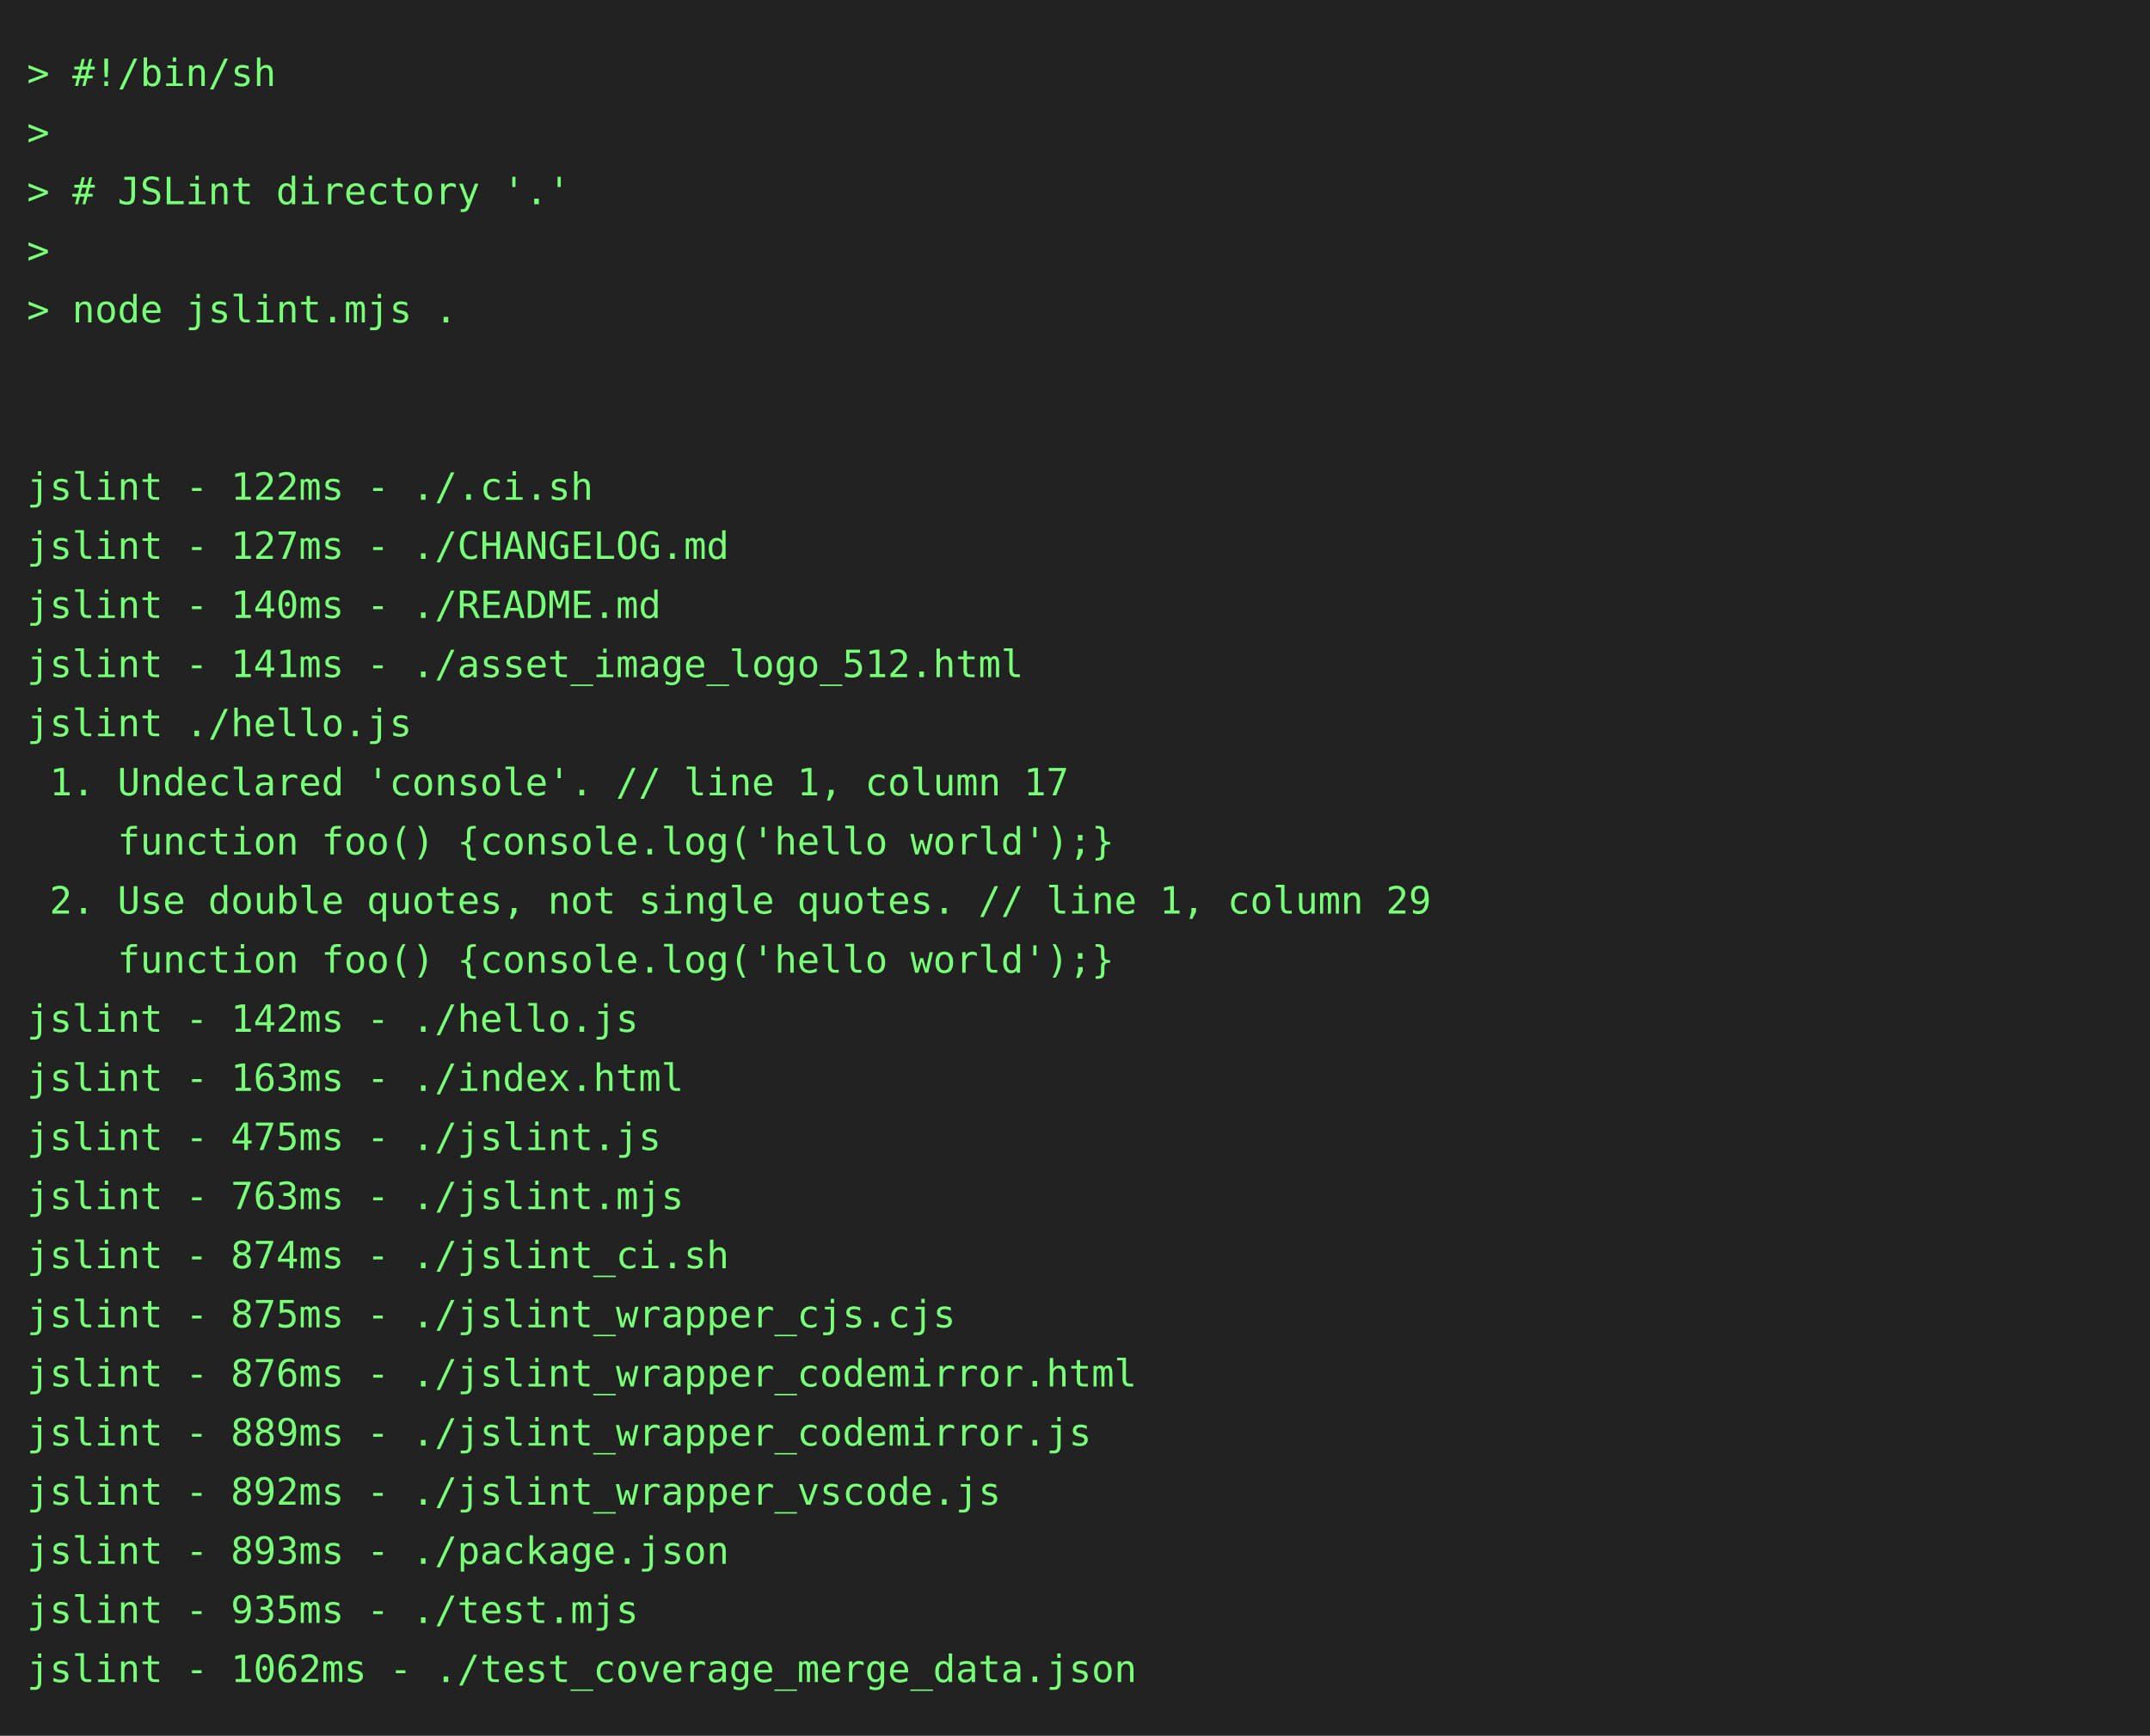
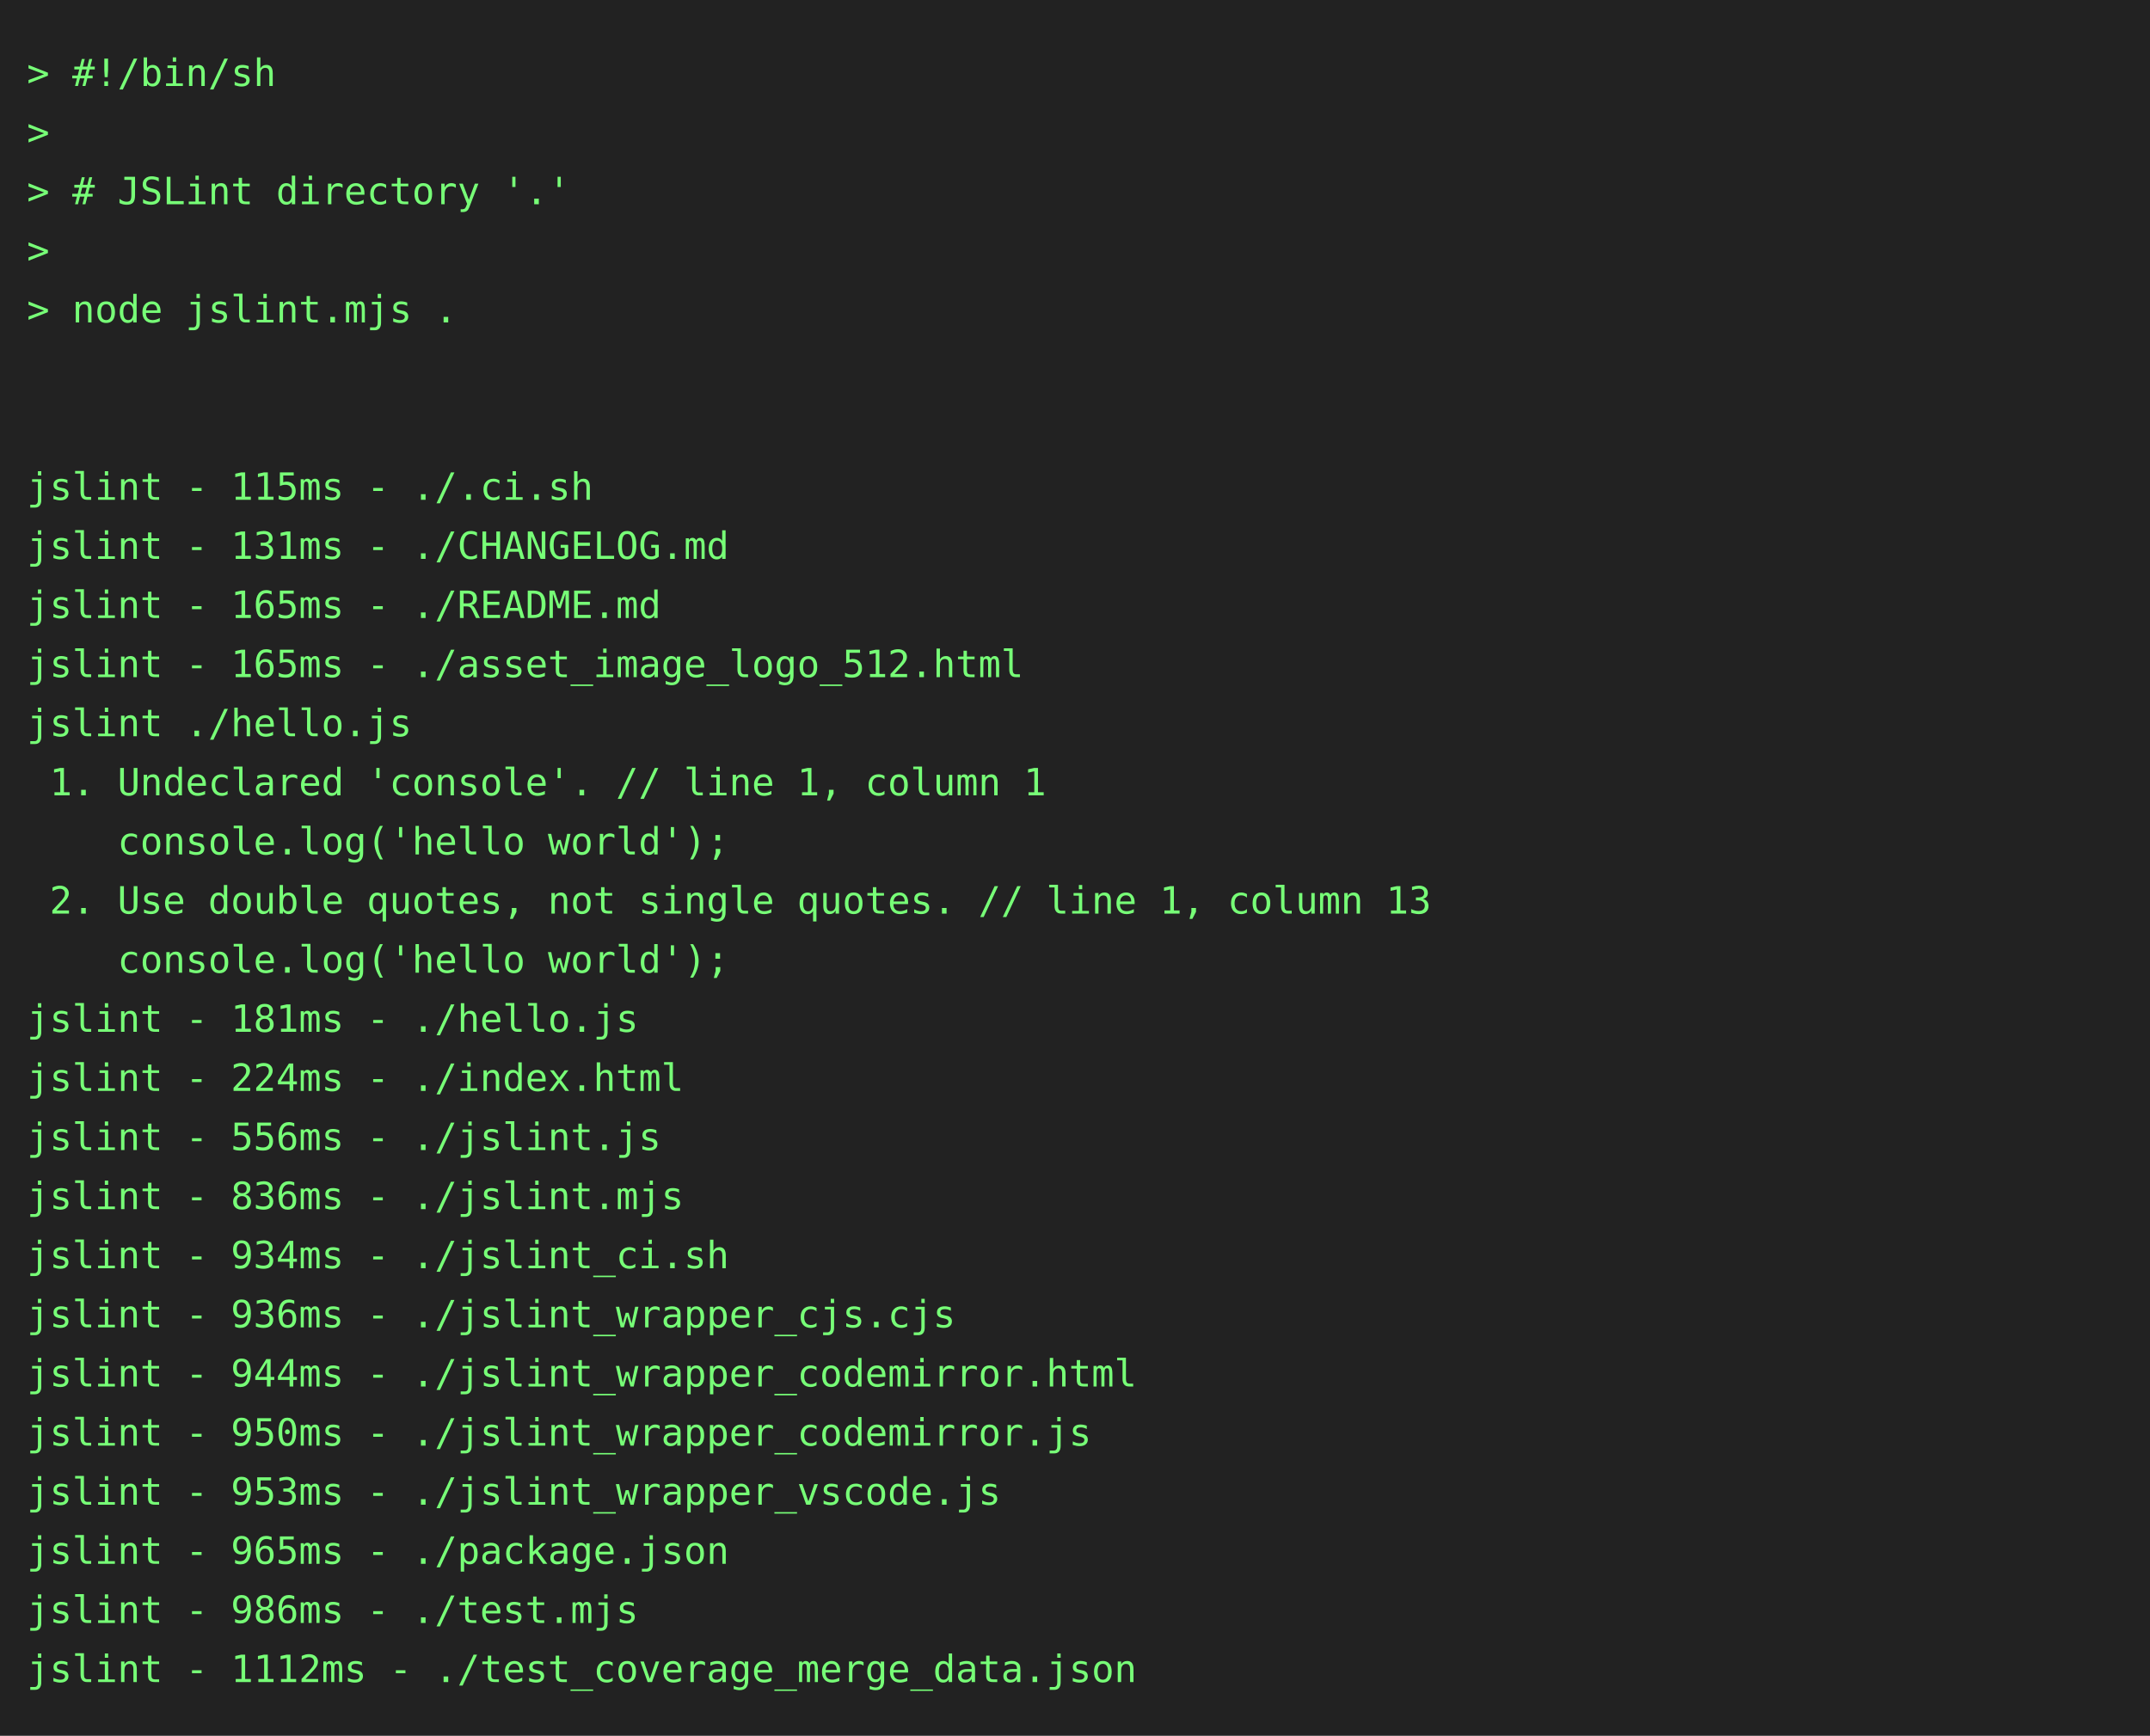
<svg xmlns="http://www.w3.org/2000/svg" height="646" width="800">
  <rect height="646" fill="#222" width="800" />
  <text fill="#7f7" font-family="consolas, menlo, monospace" font-size="14" xml:space="preserve">
    <tspan lengthAdjust="spacingAndGlyphs" textLength="768" x="10" y="32">&gt; #!/bin/sh                                                                                      </tspan>
    <tspan lengthAdjust="spacingAndGlyphs" textLength="768" x="10" y="54">&gt;                                                                                                </tspan>
    <tspan lengthAdjust="spacingAndGlyphs" textLength="768" x="10" y="76">&gt; # JSLint directory '.'                                                                         </tspan>
    <tspan lengthAdjust="spacingAndGlyphs" textLength="768" x="10" y="98">&gt;                                                                                                </tspan>
    <tspan lengthAdjust="spacingAndGlyphs" textLength="768" x="10" y="120">&gt; node jslint.mjs .                                                                              </tspan>
    <tspan lengthAdjust="spacingAndGlyphs" textLength="768" x="10" y="142">                                                                                                 </tspan>
    <tspan lengthAdjust="spacingAndGlyphs" textLength="768" x="10" y="164">                                                                                                 </tspan>
-     <tspan lengthAdjust="spacingAndGlyphs" textLength="768" x="10" y="186">jslint - 122ms - ./.ci.sh                                                                        </tspan>
-     <tspan lengthAdjust="spacingAndGlyphs" textLength="768" x="10" y="208">jslint - 127ms - ./CHANGELOG.md                                                                  </tspan>
-     <tspan lengthAdjust="spacingAndGlyphs" textLength="768" x="10" y="230">jslint - 140ms - ./README.md                                                                     </tspan>
-     <tspan lengthAdjust="spacingAndGlyphs" textLength="768" x="10" y="252">jslint - 141ms - ./asset_image_logo_512.html                                                     </tspan>
+     <tspan lengthAdjust="spacingAndGlyphs" textLength="768" x="10" y="186">jslint - 115ms - ./.ci.sh                                                                        </tspan>
+     <tspan lengthAdjust="spacingAndGlyphs" textLength="768" x="10" y="208">jslint - 131ms - ./CHANGELOG.md                                                                  </tspan>
+     <tspan lengthAdjust="spacingAndGlyphs" textLength="768" x="10" y="230">jslint - 165ms - ./README.md                                                                     </tspan>
+     <tspan lengthAdjust="spacingAndGlyphs" textLength="768" x="10" y="252">jslint - 165ms - ./asset_image_logo_512.html                                                     </tspan>
    <tspan lengthAdjust="spacingAndGlyphs" textLength="768" x="10" y="274">jslint ./hello.js                                                                                </tspan>
-     <tspan lengthAdjust="spacingAndGlyphs" textLength="768" x="10" y="296"> 1. Undeclared 'console'. // line 1, column 17                                                   </tspan>
-     <tspan lengthAdjust="spacingAndGlyphs" textLength="768" x="10" y="318">    function foo() {console.log('hello world');}                                                 </tspan>
-     <tspan lengthAdjust="spacingAndGlyphs" textLength="768" x="10" y="340"> 2. Use double quotes, not single quotes. // line 1, column 29                                   </tspan>
-     <tspan lengthAdjust="spacingAndGlyphs" textLength="768" x="10" y="362">    function foo() {console.log('hello world');}                                                 </tspan>
-     <tspan lengthAdjust="spacingAndGlyphs" textLength="768" x="10" y="384">jslint - 142ms - ./hello.js                                                                      </tspan>
-     <tspan lengthAdjust="spacingAndGlyphs" textLength="768" x="10" y="406">jslint - 163ms - ./index.html                                                                    </tspan>
-     <tspan lengthAdjust="spacingAndGlyphs" textLength="768" x="10" y="428">jslint - 475ms - ./jslint.js                                                                     </tspan>
-     <tspan lengthAdjust="spacingAndGlyphs" textLength="768" x="10" y="450">jslint - 763ms - ./jslint.mjs                                                                    </tspan>
-     <tspan lengthAdjust="spacingAndGlyphs" textLength="768" x="10" y="472">jslint - 874ms - ./jslint_ci.sh                                                                  </tspan>
-     <tspan lengthAdjust="spacingAndGlyphs" textLength="768" x="10" y="494">jslint - 875ms - ./jslint_wrapper_cjs.cjs                                                        </tspan>
-     <tspan lengthAdjust="spacingAndGlyphs" textLength="768" x="10" y="516">jslint - 876ms - ./jslint_wrapper_codemirror.html                                                </tspan>
-     <tspan lengthAdjust="spacingAndGlyphs" textLength="768" x="10" y="538">jslint - 889ms - ./jslint_wrapper_codemirror.js                                                  </tspan>
-     <tspan lengthAdjust="spacingAndGlyphs" textLength="768" x="10" y="560">jslint - 892ms - ./jslint_wrapper_vscode.js                                                      </tspan>
-     <tspan lengthAdjust="spacingAndGlyphs" textLength="768" x="10" y="582">jslint - 893ms - ./package.json                                                                  </tspan>
-     <tspan lengthAdjust="spacingAndGlyphs" textLength="768" x="10" y="604">jslint - 935ms - ./test.mjs                                                                      </tspan>
-     <tspan lengthAdjust="spacingAndGlyphs" textLength="768" x="10" y="626">jslint - 1062ms - ./test_coverage_merge_data.json                                                </tspan>
+     <tspan lengthAdjust="spacingAndGlyphs" textLength="768" x="10" y="296"> 1. Undeclared 'console'. // line 1, column 1                                                    </tspan>
+     <tspan lengthAdjust="spacingAndGlyphs" textLength="768" x="10" y="318">    console.log('hello world');                                                                  </tspan>
+     <tspan lengthAdjust="spacingAndGlyphs" textLength="768" x="10" y="340"> 2. Use double quotes, not single quotes. // line 1, column 13                                   </tspan>
+     <tspan lengthAdjust="spacingAndGlyphs" textLength="768" x="10" y="362">    console.log('hello world');                                                                  </tspan>
+     <tspan lengthAdjust="spacingAndGlyphs" textLength="768" x="10" y="384">jslint - 181ms - ./hello.js                                                                      </tspan>
+     <tspan lengthAdjust="spacingAndGlyphs" textLength="768" x="10" y="406">jslint - 224ms - ./index.html                                                                    </tspan>
+     <tspan lengthAdjust="spacingAndGlyphs" textLength="768" x="10" y="428">jslint - 556ms - ./jslint.js                                                                     </tspan>
+     <tspan lengthAdjust="spacingAndGlyphs" textLength="768" x="10" y="450">jslint - 836ms - ./jslint.mjs                                                                    </tspan>
+     <tspan lengthAdjust="spacingAndGlyphs" textLength="768" x="10" y="472">jslint - 934ms - ./jslint_ci.sh                                                                  </tspan>
+     <tspan lengthAdjust="spacingAndGlyphs" textLength="768" x="10" y="494">jslint - 936ms - ./jslint_wrapper_cjs.cjs                                                        </tspan>
+     <tspan lengthAdjust="spacingAndGlyphs" textLength="768" x="10" y="516">jslint - 944ms - ./jslint_wrapper_codemirror.html                                                </tspan>
+     <tspan lengthAdjust="spacingAndGlyphs" textLength="768" x="10" y="538">jslint - 950ms - ./jslint_wrapper_codemirror.js                                                  </tspan>
+     <tspan lengthAdjust="spacingAndGlyphs" textLength="768" x="10" y="560">jslint - 953ms - ./jslint_wrapper_vscode.js                                                      </tspan>
+     <tspan lengthAdjust="spacingAndGlyphs" textLength="768" x="10" y="582">jslint - 965ms - ./package.json                                                                  </tspan>
+     <tspan lengthAdjust="spacingAndGlyphs" textLength="768" x="10" y="604">jslint - 986ms - ./test.mjs                                                                      </tspan>
+     <tspan lengthAdjust="spacingAndGlyphs" textLength="768" x="10" y="626">jslint - 1112ms - ./test_coverage_merge_data.json                                                </tspan>
  </text>
</svg>
